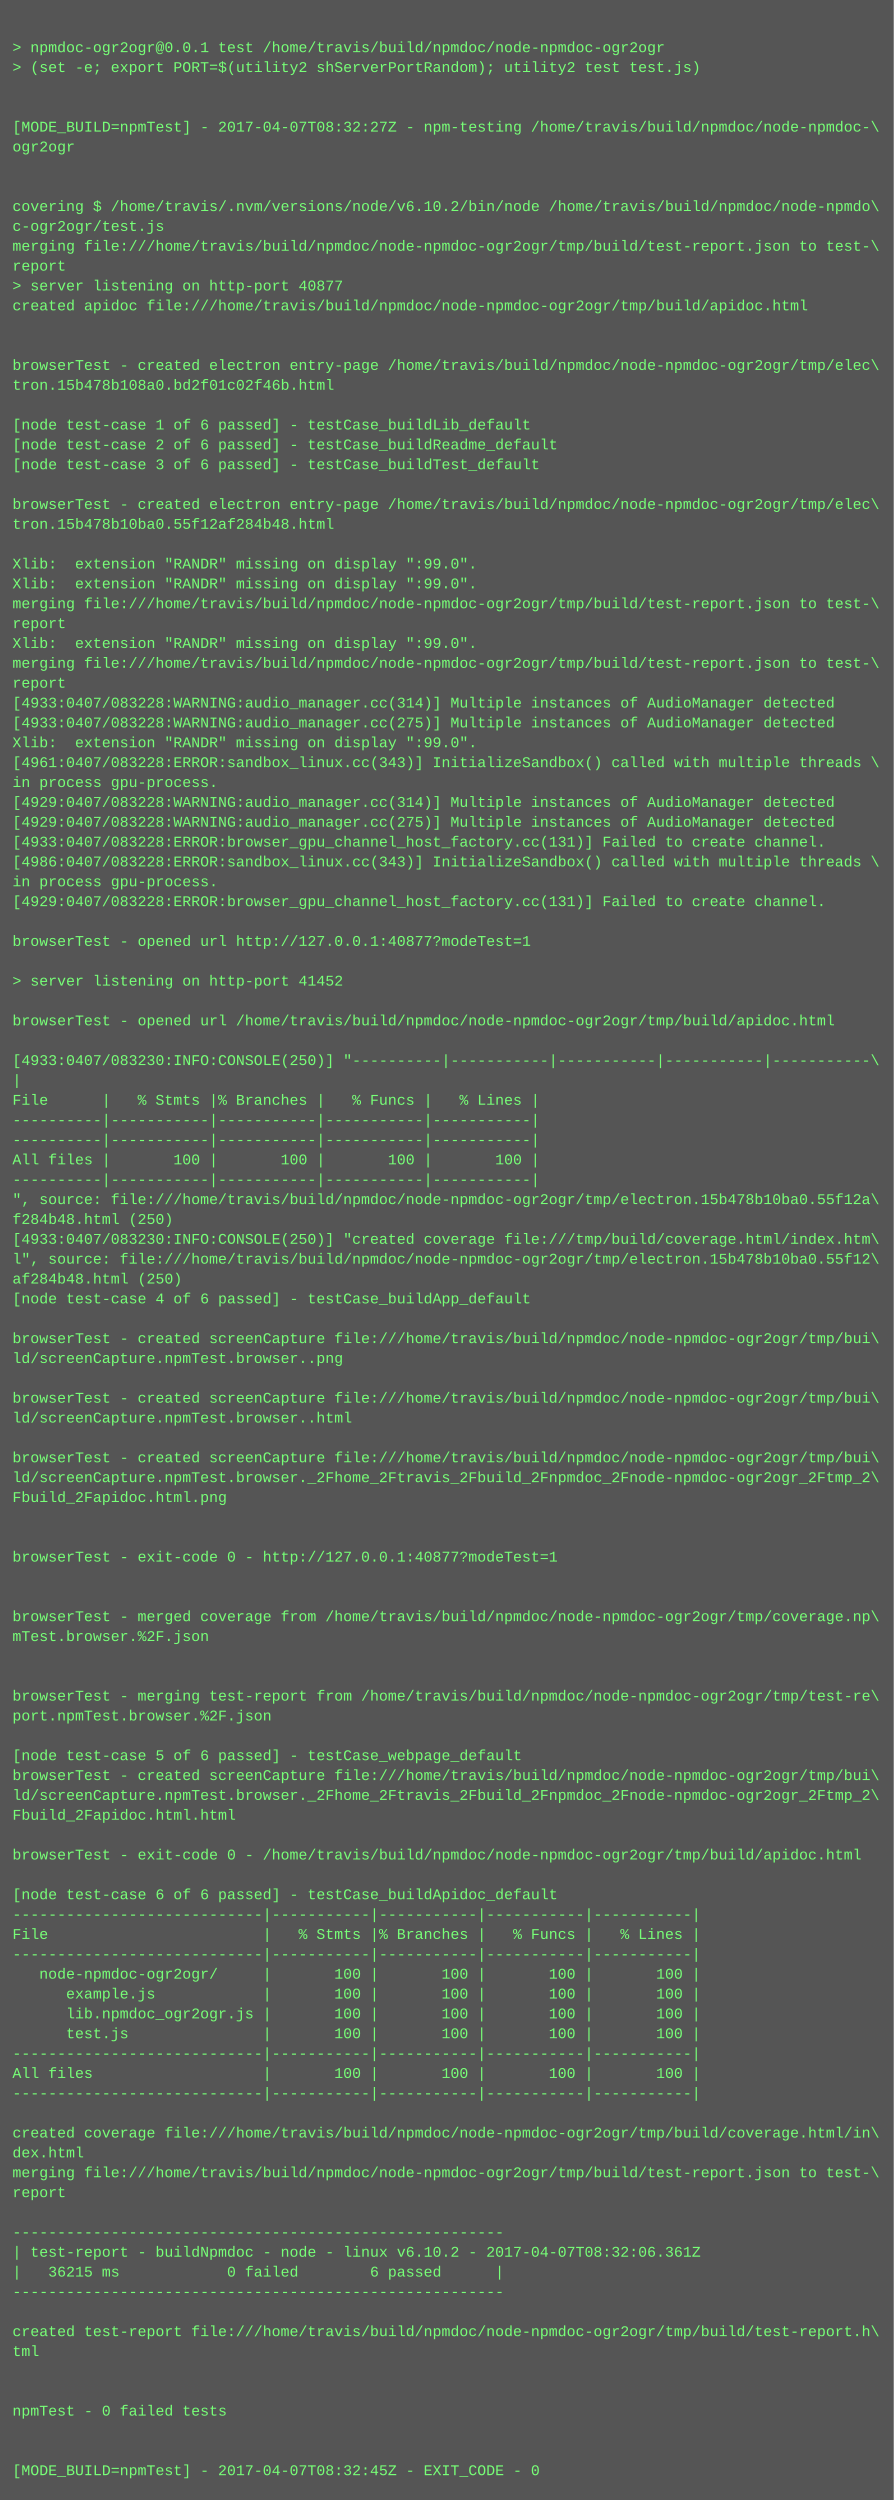
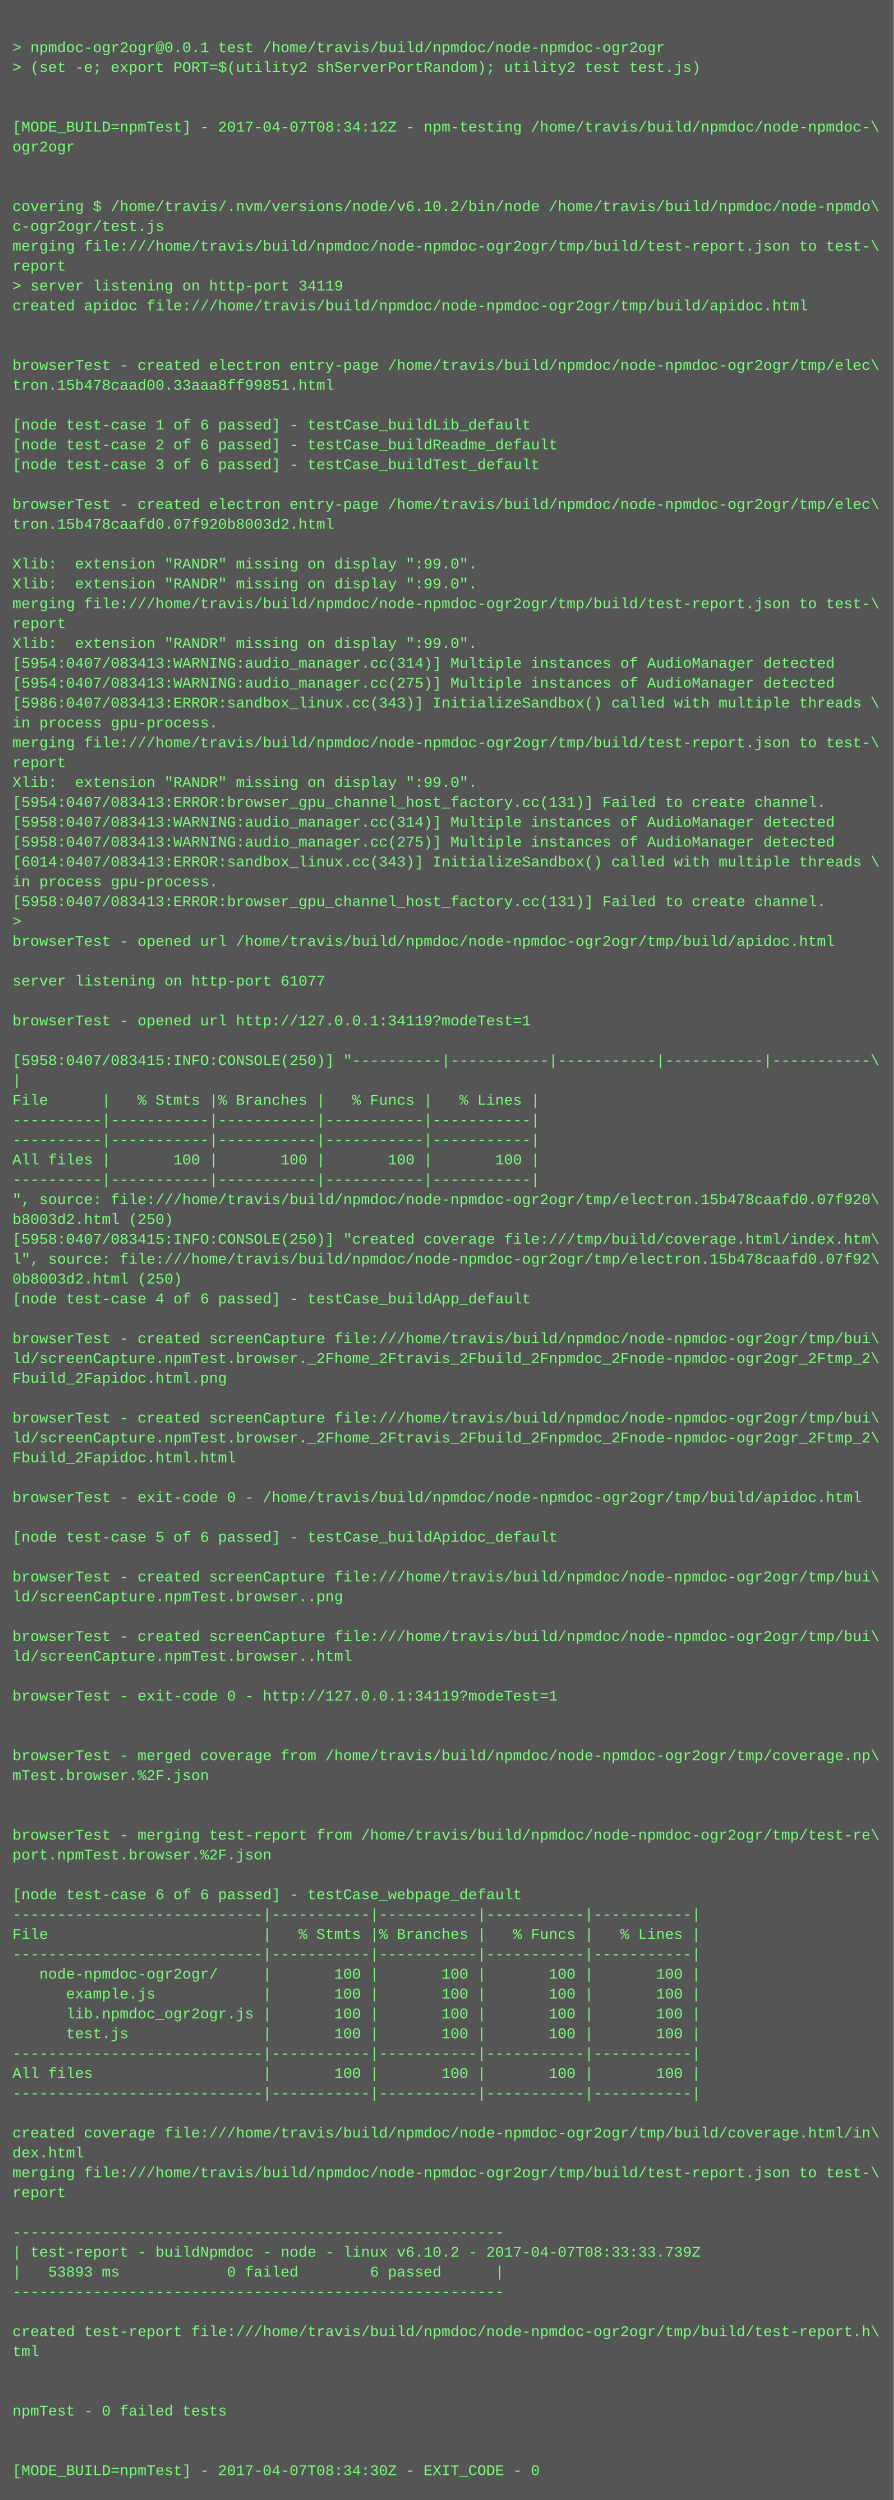
<svg xmlns="http://www.w3.org/2000/svg" height="2014" width="720">
  <rect height="2014" fill="#555" width="720" />
  <text fill="#7f7" font-family="Courier New" font-size="12" xml:space="preserve">
    <tspan x="10" y="26" />
    <tspan x="10" y="42">&gt; npmdoc-ogr2ogr@0.0.1 test /home/travis/build/npmdoc/node-npmdoc-ogr2ogr</tspan>
    <tspan x="10" y="58">&gt; (set -e; export PORT=$(utility2 shServerPortRandom); utility2 test test.js)</tspan>
    <tspan x="10" y="74" />
    <tspan x="10" y="90" />
-     <tspan x="10" y="106">[MODE_BUILD=npmTest] - 2017-04-07T08:32:27Z - npm-testing /home/travis/build/npmdoc/node-npmdoc-\</tspan>
+     <tspan x="10" y="106">[MODE_BUILD=npmTest] - 2017-04-07T08:34:12Z - npm-testing /home/travis/build/npmdoc/node-npmdoc-\</tspan>
    <tspan x="10" y="122">ogr2ogr</tspan>
    <tspan x="10" y="138" />
    <tspan x="10" y="154" />
    <tspan x="10" y="170">covering $ /home/travis/.nvm/versions/node/v6.10.2/bin/node /home/travis/build/npmdoc/node-npmdo\</tspan>
    <tspan x="10" y="186">c-ogr2ogr/test.js</tspan>
    <tspan x="10" y="202">merging file:///home/travis/build/npmdoc/node-npmdoc-ogr2ogr/tmp/build/test-report.json to test-\</tspan>
    <tspan x="10" y="218">report</tspan>
-     <tspan x="10" y="234">&gt; server listening on http-port 40877</tspan>
+     <tspan x="10" y="234">&gt; server listening on http-port 34119</tspan>
    <tspan x="10" y="250">created apidoc file:///home/travis/build/npmdoc/node-npmdoc-ogr2ogr/tmp/build/apidoc.html</tspan>
    <tspan x="10" y="266" />
    <tspan x="10" y="282" />
    <tspan x="10" y="298">browserTest - created electron entry-page /home/travis/build/npmdoc/node-npmdoc-ogr2ogr/tmp/elec\</tspan>
-     <tspan x="10" y="314">tron.15b478b108a0.bd2f01c02f46b.html</tspan>
+     <tspan x="10" y="314">tron.15b478caad00.33aaa8ff99851.html</tspan>
    <tspan x="10" y="330" />
    <tspan x="10" y="346">[node test-case 1 of 6 passed] - testCase_buildLib_default</tspan>
    <tspan x="10" y="362">[node test-case 2 of 6 passed] - testCase_buildReadme_default</tspan>
    <tspan x="10" y="378">[node test-case 3 of 6 passed] - testCase_buildTest_default</tspan>
    <tspan x="10" y="394" />
    <tspan x="10" y="410">browserTest - created electron entry-page /home/travis/build/npmdoc/node-npmdoc-ogr2ogr/tmp/elec\</tspan>
-     <tspan x="10" y="426">tron.15b478b10ba0.55f12af284b48.html</tspan>
+     <tspan x="10" y="426">tron.15b478caafd0.07f920b8003d2.html</tspan>
    <tspan x="10" y="442" />
    <tspan x="10" y="458">Xlib:  extension "RANDR" missing on display ":99.0".</tspan>
    <tspan x="10" y="474">Xlib:  extension "RANDR" missing on display ":99.0".</tspan>
    <tspan x="10" y="490">merging file:///home/travis/build/npmdoc/node-npmdoc-ogr2ogr/tmp/build/test-report.json to test-\</tspan>
    <tspan x="10" y="506">report</tspan>
    <tspan x="10" y="522">Xlib:  extension "RANDR" missing on display ":99.0".</tspan>
-     <tspan x="10" y="538">merging file:///home/travis/build/npmdoc/node-npmdoc-ogr2ogr/tmp/build/test-report.json to test-\</tspan>
-     <tspan x="10" y="554">report</tspan>
-     <tspan x="10" y="570">[4933:0407/083228:WARNING:audio_manager.cc(314)] Multiple instances of AudioManager detected</tspan>
-     <tspan x="10" y="586">[4933:0407/083228:WARNING:audio_manager.cc(275)] Multiple instances of AudioManager detected</tspan>
-     <tspan x="10" y="602">Xlib:  extension "RANDR" missing on display ":99.0".</tspan>
-     <tspan x="10" y="618">[4961:0407/083228:ERROR:sandbox_linux.cc(343)] InitializeSandbox() called with multiple threads \</tspan>
-     <tspan x="10" y="634">in process gpu-process. </tspan>
-     <tspan x="10" y="650">[4929:0407/083228:WARNING:audio_manager.cc(314)] Multiple instances of AudioManager detected</tspan>
-     <tspan x="10" y="666">[4929:0407/083228:WARNING:audio_manager.cc(275)] Multiple instances of AudioManager detected</tspan>
-     <tspan x="10" y="682">[4933:0407/083228:ERROR:browser_gpu_channel_host_factory.cc(131)] Failed to create channel.</tspan>
-     <tspan x="10" y="698">[4986:0407/083228:ERROR:sandbox_linux.cc(343)] InitializeSandbox() called with multiple threads \</tspan>
+     <tspan x="10" y="538">[5954:0407/083413:WARNING:audio_manager.cc(314)] Multiple instances of AudioManager detected</tspan>
+     <tspan x="10" y="554">[5954:0407/083413:WARNING:audio_manager.cc(275)] Multiple instances of AudioManager detected</tspan>
+     <tspan x="10" y="570">[5986:0407/083413:ERROR:sandbox_linux.cc(343)] InitializeSandbox() called with multiple threads \</tspan>
+     <tspan x="10" y="586">in process gpu-process. </tspan>
+     <tspan x="10" y="602">merging file:///home/travis/build/npmdoc/node-npmdoc-ogr2ogr/tmp/build/test-report.json to test-\</tspan>
+     <tspan x="10" y="618">report</tspan>
+     <tspan x="10" y="634">Xlib:  extension "RANDR" missing on display ":99.0".</tspan>
+     <tspan x="10" y="650">[5954:0407/083413:ERROR:browser_gpu_channel_host_factory.cc(131)] Failed to create channel.</tspan>
+     <tspan x="10" y="666">[5958:0407/083413:WARNING:audio_manager.cc(314)] Multiple instances of AudioManager detected</tspan>
+     <tspan x="10" y="682">[5958:0407/083413:WARNING:audio_manager.cc(275)] Multiple instances of AudioManager detected</tspan>
+     <tspan x="10" y="698">[6014:0407/083413:ERROR:sandbox_linux.cc(343)] InitializeSandbox() called with multiple threads \</tspan>
    <tspan x="10" y="714">in process gpu-process. </tspan>
-     <tspan x="10" y="730">[4929:0407/083228:ERROR:browser_gpu_channel_host_factory.cc(131)] Failed to create channel.</tspan>
-     <tspan x="10" y="746" />
-     <tspan x="10" y="762">browserTest - opened url http://127.0.0.1:40877?modeTest=1</tspan>
+     <tspan x="10" y="730">[5958:0407/083413:ERROR:browser_gpu_channel_host_factory.cc(131)] Failed to create channel.</tspan>
+     <tspan x="10" y="746">&gt; </tspan>
+     <tspan x="10" y="762">browserTest - opened url /home/travis/build/npmdoc/node-npmdoc-ogr2ogr/tmp/build/apidoc.html</tspan>
    <tspan x="10" y="778" />
-     <tspan x="10" y="794">&gt; server listening on http-port 41452</tspan>
+     <tspan x="10" y="794">server listening on http-port 61077</tspan>
    <tspan x="10" y="810" />
-     <tspan x="10" y="826">browserTest - opened url /home/travis/build/npmdoc/node-npmdoc-ogr2ogr/tmp/build/apidoc.html</tspan>
+     <tspan x="10" y="826">browserTest - opened url http://127.0.0.1:34119?modeTest=1</tspan>
    <tspan x="10" y="842" />
-     <tspan x="10" y="858">[4933:0407/083230:INFO:CONSOLE(250)] "----------|-----------|-----------|-----------|-----------\</tspan>
+     <tspan x="10" y="858">[5958:0407/083415:INFO:CONSOLE(250)] "----------|-----------|-----------|-----------|-----------\</tspan>
    <tspan x="10" y="874">|</tspan>
    <tspan x="10" y="890">File      |   % Stmts |% Branches |   % Funcs |   % Lines |</tspan>
    <tspan x="10" y="906">----------|-----------|-----------|-----------|-----------|</tspan>
    <tspan x="10" y="922">----------|-----------|-----------|-----------|-----------|</tspan>
    <tspan x="10" y="938">All files |       100 |       100 |       100 |       100 |</tspan>
    <tspan x="10" y="954">----------|-----------|-----------|-----------|-----------|</tspan>
-     <tspan x="10" y="970">", source: file:///home/travis/build/npmdoc/node-npmdoc-ogr2ogr/tmp/electron.15b478b10ba0.55f12a\</tspan>
-     <tspan x="10" y="986">f284b48.html (250)</tspan>
-     <tspan x="10" y="1002">[4933:0407/083230:INFO:CONSOLE(250)] "created coverage file:///tmp/build/coverage.html/index.htm\</tspan>
-     <tspan x="10" y="1018">l", source: file:///home/travis/build/npmdoc/node-npmdoc-ogr2ogr/tmp/electron.15b478b10ba0.55f12\</tspan>
-     <tspan x="10" y="1034">af284b48.html (250)</tspan>
+     <tspan x="10" y="970">", source: file:///home/travis/build/npmdoc/node-npmdoc-ogr2ogr/tmp/electron.15b478caafd0.07f920\</tspan>
+     <tspan x="10" y="986">b8003d2.html (250)</tspan>
+     <tspan x="10" y="1002">[5958:0407/083415:INFO:CONSOLE(250)] "created coverage file:///tmp/build/coverage.html/index.htm\</tspan>
+     <tspan x="10" y="1018">l", source: file:///home/travis/build/npmdoc/node-npmdoc-ogr2ogr/tmp/electron.15b478caafd0.07f92\</tspan>
+     <tspan x="10" y="1034">0b8003d2.html (250)</tspan>
    <tspan x="10" y="1050">[node test-case 4 of 6 passed] - testCase_buildApp_default</tspan>
    <tspan x="10" y="1066" />
    <tspan x="10" y="1082">browserTest - created screenCapture file:///home/travis/build/npmdoc/node-npmdoc-ogr2ogr/tmp/bui\</tspan>
-     <tspan x="10" y="1098">ld/screenCapture.npmTest.browser..png</tspan>
-     <tspan x="10" y="1114" />
-     <tspan x="10" y="1130">browserTest - created screenCapture file:///home/travis/build/npmdoc/node-npmdoc-ogr2ogr/tmp/bui\</tspan>
-     <tspan x="10" y="1146">ld/screenCapture.npmTest.browser..html</tspan>
-     <tspan x="10" y="1162" />
-     <tspan x="10" y="1178">browserTest - created screenCapture file:///home/travis/build/npmdoc/node-npmdoc-ogr2ogr/tmp/bui\</tspan>
-     <tspan x="10" y="1194">ld/screenCapture.npmTest.browser._2Fhome_2Ftravis_2Fbuild_2Fnpmdoc_2Fnode-npmdoc-ogr2ogr_2Ftmp_2\</tspan>
-     <tspan x="10" y="1210">Fbuild_2Fapidoc.html.png</tspan>
+     <tspan x="10" y="1098">ld/screenCapture.npmTest.browser._2Fhome_2Ftravis_2Fbuild_2Fnpmdoc_2Fnode-npmdoc-ogr2ogr_2Ftmp_2\</tspan>
+     <tspan x="10" y="1114">Fbuild_2Fapidoc.html.png</tspan>
+     <tspan x="10" y="1130" />
+     <tspan x="10" y="1146">browserTest - created screenCapture file:///home/travis/build/npmdoc/node-npmdoc-ogr2ogr/tmp/bui\</tspan>
+     <tspan x="10" y="1162">ld/screenCapture.npmTest.browser._2Fhome_2Ftravis_2Fbuild_2Fnpmdoc_2Fnode-npmdoc-ogr2ogr_2Ftmp_2\</tspan>
+     <tspan x="10" y="1178">Fbuild_2Fapidoc.html.html</tspan>
+     <tspan x="10" y="1194" />
+     <tspan x="10" y="1210">browserTest - exit-code 0 - /home/travis/build/npmdoc/node-npmdoc-ogr2ogr/tmp/build/apidoc.html</tspan>
    <tspan x="10" y="1226" />
-     <tspan x="10" y="1242" />
-     <tspan x="10" y="1258">browserTest - exit-code 0 - http://127.0.0.1:40877?modeTest=1</tspan>
-     <tspan x="10" y="1274" />
-     <tspan x="10" y="1290" />
-     <tspan x="10" y="1306">browserTest - merged coverage from /home/travis/build/npmdoc/node-npmdoc-ogr2ogr/tmp/coverage.np\</tspan>
-     <tspan x="10" y="1322">mTest.browser.%2F.json</tspan>
-     <tspan x="10" y="1338" />
+     <tspan x="10" y="1242">[node test-case 5 of 6 passed] - testCase_buildApidoc_default</tspan>
+     <tspan x="10" y="1258" />
+     <tspan x="10" y="1274">browserTest - created screenCapture file:///home/travis/build/npmdoc/node-npmdoc-ogr2ogr/tmp/bui\</tspan>
+     <tspan x="10" y="1290">ld/screenCapture.npmTest.browser..png</tspan>
+     <tspan x="10" y="1306" />
+     <tspan x="10" y="1322">browserTest - created screenCapture file:///home/travis/build/npmdoc/node-npmdoc-ogr2ogr/tmp/bui\</tspan>
+     <tspan x="10" y="1338">ld/screenCapture.npmTest.browser..html</tspan>
    <tspan x="10" y="1354" />
-     <tspan x="10" y="1370">browserTest - merging test-report from /home/travis/build/npmdoc/node-npmdoc-ogr2ogr/tmp/test-re\</tspan>
-     <tspan x="10" y="1386">port.npmTest.browser.%2F.json</tspan>
+     <tspan x="10" y="1370">browserTest - exit-code 0 - http://127.0.0.1:34119?modeTest=1</tspan>
+     <tspan x="10" y="1386" />
    <tspan x="10" y="1402" />
-     <tspan x="10" y="1418">[node test-case 5 of 6 passed] - testCase_webpage_default</tspan>
-     <tspan x="10" y="1434">browserTest - created screenCapture file:///home/travis/build/npmdoc/node-npmdoc-ogr2ogr/tmp/bui\</tspan>
-     <tspan x="10" y="1450">ld/screenCapture.npmTest.browser._2Fhome_2Ftravis_2Fbuild_2Fnpmdoc_2Fnode-npmdoc-ogr2ogr_2Ftmp_2\</tspan>
-     <tspan x="10" y="1466">Fbuild_2Fapidoc.html.html</tspan>
-     <tspan x="10" y="1482" />
-     <tspan x="10" y="1498">browserTest - exit-code 0 - /home/travis/build/npmdoc/node-npmdoc-ogr2ogr/tmp/build/apidoc.html</tspan>
+     <tspan x="10" y="1418">browserTest - merged coverage from /home/travis/build/npmdoc/node-npmdoc-ogr2ogr/tmp/coverage.np\</tspan>
+     <tspan x="10" y="1434">mTest.browser.%2F.json</tspan>
+     <tspan x="10" y="1450" />
+     <tspan x="10" y="1466" />
+     <tspan x="10" y="1482">browserTest - merging test-report from /home/travis/build/npmdoc/node-npmdoc-ogr2ogr/tmp/test-re\</tspan>
+     <tspan x="10" y="1498">port.npmTest.browser.%2F.json</tspan>
    <tspan x="10" y="1514" />
-     <tspan x="10" y="1530">[node test-case 6 of 6 passed] - testCase_buildApidoc_default</tspan>
+     <tspan x="10" y="1530">[node test-case 6 of 6 passed] - testCase_webpage_default</tspan>
    <tspan x="10" y="1546">----------------------------|-----------|-----------|-----------|-----------|</tspan>
    <tspan x="10" y="1562">File                        |   % Stmts |% Branches |   % Funcs |   % Lines |</tspan>
    <tspan x="10" y="1578">----------------------------|-----------|-----------|-----------|-----------|</tspan>
    <tspan x="10" y="1594">   node-npmdoc-ogr2ogr/     |       100 |       100 |       100 |       100 |</tspan>
    <tspan x="10" y="1610">      example.js            |       100 |       100 |       100 |       100 |</tspan>
    <tspan x="10" y="1626">      lib.npmdoc_ogr2ogr.js |       100 |       100 |       100 |       100 |</tspan>
    <tspan x="10" y="1642">      test.js               |       100 |       100 |       100 |       100 |</tspan>
    <tspan x="10" y="1658">----------------------------|-----------|-----------|-----------|-----------|</tspan>
    <tspan x="10" y="1674">All files                   |       100 |       100 |       100 |       100 |</tspan>
    <tspan x="10" y="1690">----------------------------|-----------|-----------|-----------|-----------|</tspan>
    <tspan x="10" y="1706" />
    <tspan x="10" y="1722">created coverage file:///home/travis/build/npmdoc/node-npmdoc-ogr2ogr/tmp/build/coverage.html/in\</tspan>
    <tspan x="10" y="1738">dex.html</tspan>
    <tspan x="10" y="1754">merging file:///home/travis/build/npmdoc/node-npmdoc-ogr2ogr/tmp/build/test-report.json to test-\</tspan>
    <tspan x="10" y="1770">report</tspan>
    <tspan x="10" y="1786" />
    <tspan x="10" y="1802">-------------------------------------------------------</tspan>
-     <tspan x="10" y="1818">| test-report - buildNpmdoc - node - linux v6.10.2 - 2017-04-07T08:32:06.361Z</tspan>
-     <tspan x="10" y="1834">|   36215 ms            0 failed        6 passed      |</tspan>
+     <tspan x="10" y="1818">| test-report - buildNpmdoc - node - linux v6.10.2 - 2017-04-07T08:33:33.739Z</tspan>
+     <tspan x="10" y="1834">|   53893 ms            0 failed        6 passed      |</tspan>
    <tspan x="10" y="1850">-------------------------------------------------------</tspan>
    <tspan x="10" y="1866" />
    <tspan x="10" y="1882">created test-report file:///home/travis/build/npmdoc/node-npmdoc-ogr2ogr/tmp/build/test-report.h\</tspan>
    <tspan x="10" y="1898">tml</tspan>
    <tspan x="10" y="1914" />
    <tspan x="10" y="1930" />
    <tspan x="10" y="1946">npmTest - 0 failed tests</tspan>
    <tspan x="10" y="1962" />
    <tspan x="10" y="1978" />
-     <tspan x="10" y="1994">[MODE_BUILD=npmTest] - 2017-04-07T08:32:45Z - EXIT_CODE - 0</tspan>
+     <tspan x="10" y="1994">[MODE_BUILD=npmTest] - 2017-04-07T08:34:30Z - EXIT_CODE - 0</tspan>
  </text>
</svg>
